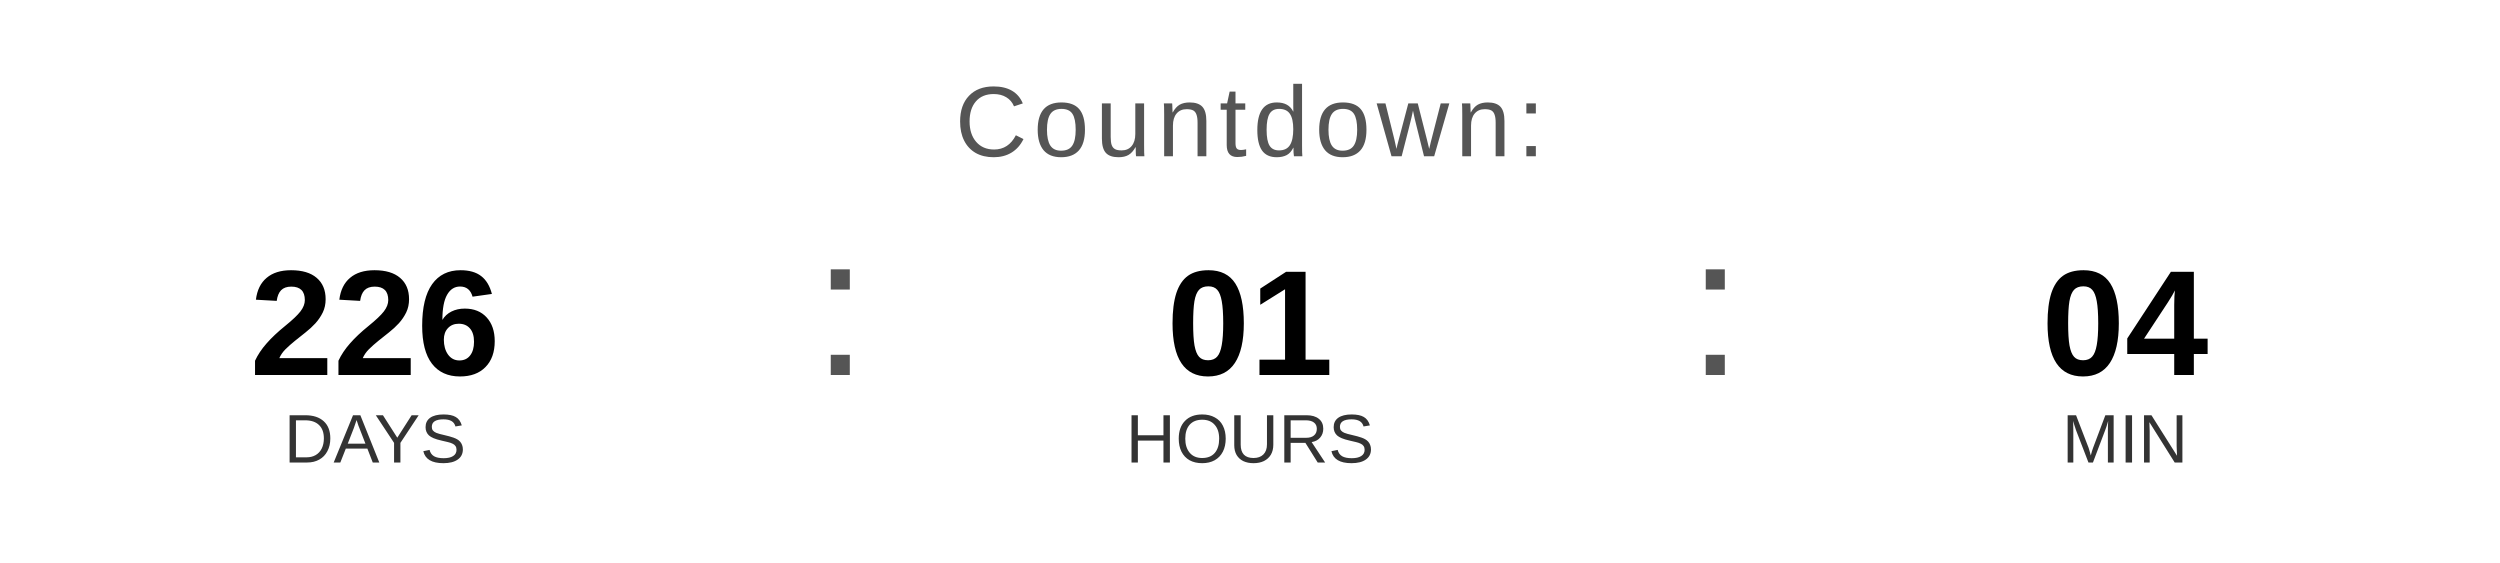
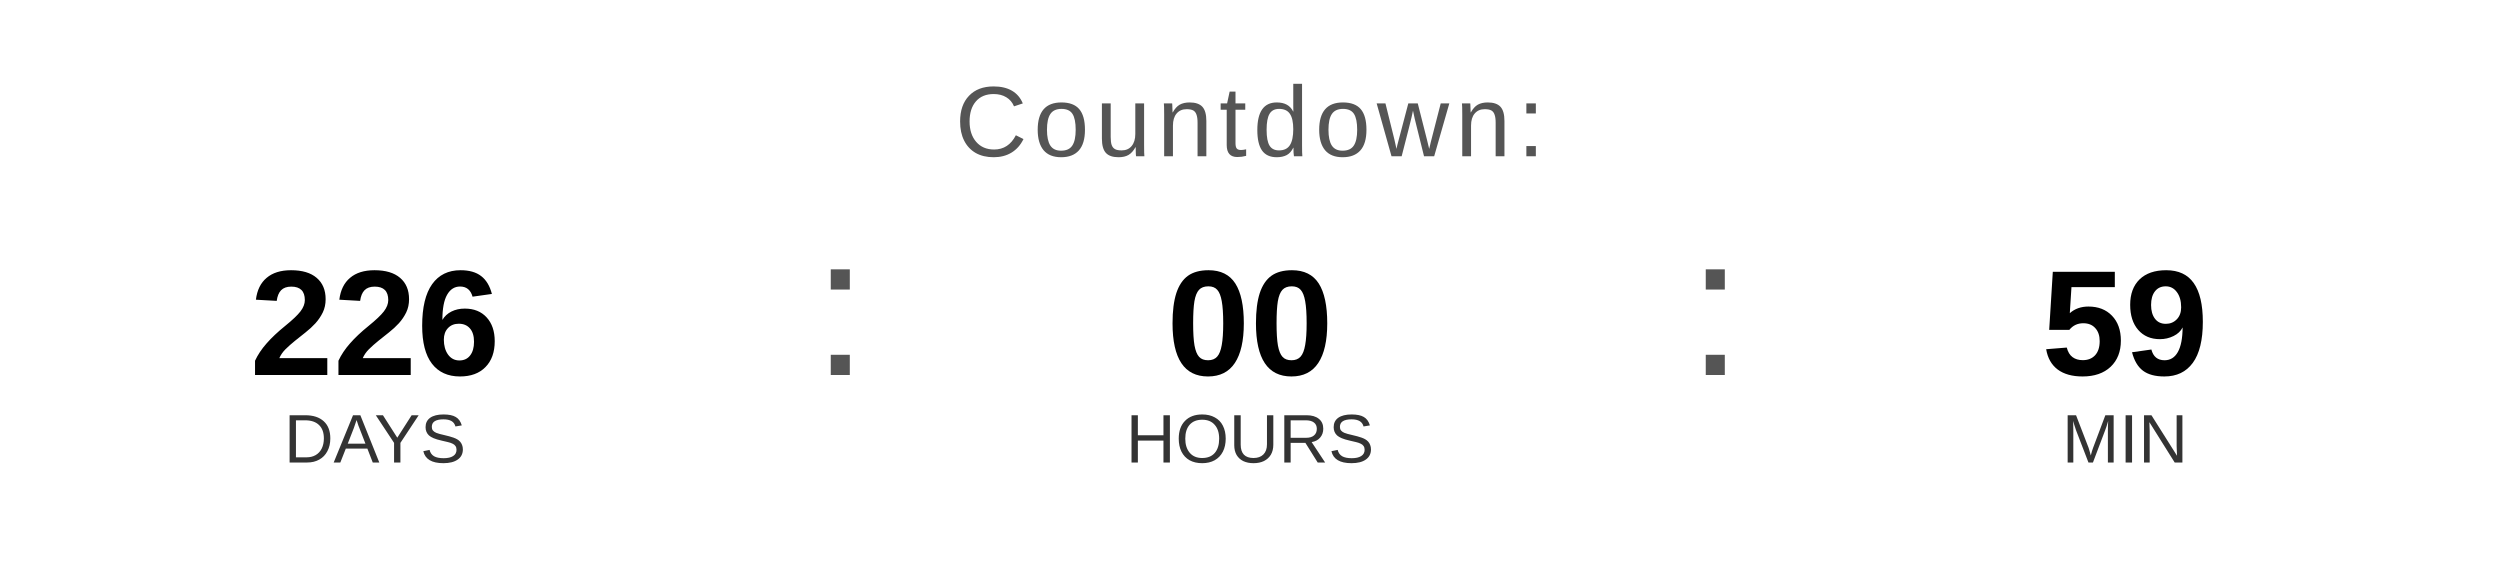
<svg xmlns="http://www.w3.org/2000/svg" width="400" height="90" viewBox="0 0 400 90">
  <text x="200" y="25" font-family="Arial, Helvetica, sans-serif" font-size="16" fill="#555555" text-anchor="middle" letter-spacing="1">
    Countdown:
  </text>
  <text x="60" y="60" font-family="Arial, Helvetica, sans-serif" font-size="24" font-weight="bold" fill="#000000" text-anchor="middle">226</text>
  <text x="60" y="74" font-family="Arial, Helvetica, sans-serif" font-size="11" fill="#333333" text-anchor="middle">DAYS</text>
  <text x="130" y="60" font-family="Arial, sans-serif" font-size="32" fill="#555555">:</text>
-   <text x="200" y="60" font-family="Arial, Helvetica, sans-serif" font-size="24" font-weight="bold" fill="#000000" text-anchor="middle">01</text>
+   <text x="200" y="60" font-family="Arial, Helvetica, sans-serif" font-size="24" font-weight="bold" fill="#000000" text-anchor="middle">00</text>
  <text x="200" y="74" font-family="Arial, Helvetica, sans-serif" font-size="11" fill="#333333" text-anchor="middle">HOURS</text>
  <text x="270" y="60" font-family="Arial, sans-serif" font-size="32" fill="#555555">:</text>
-   <text x="340" y="60" font-family="Arial, Helvetica, sans-serif" font-size="24" font-weight="bold" fill="#000000" text-anchor="middle">04</text>
+   <text x="340" y="60" font-family="Arial, Helvetica, sans-serif" font-size="24" font-weight="bold" fill="#000000" text-anchor="middle">59</text>
  <text x="340" y="74" font-family="Arial, Helvetica, sans-serif" font-size="11" fill="#333333" text-anchor="middle">MIN</text>
</svg>
